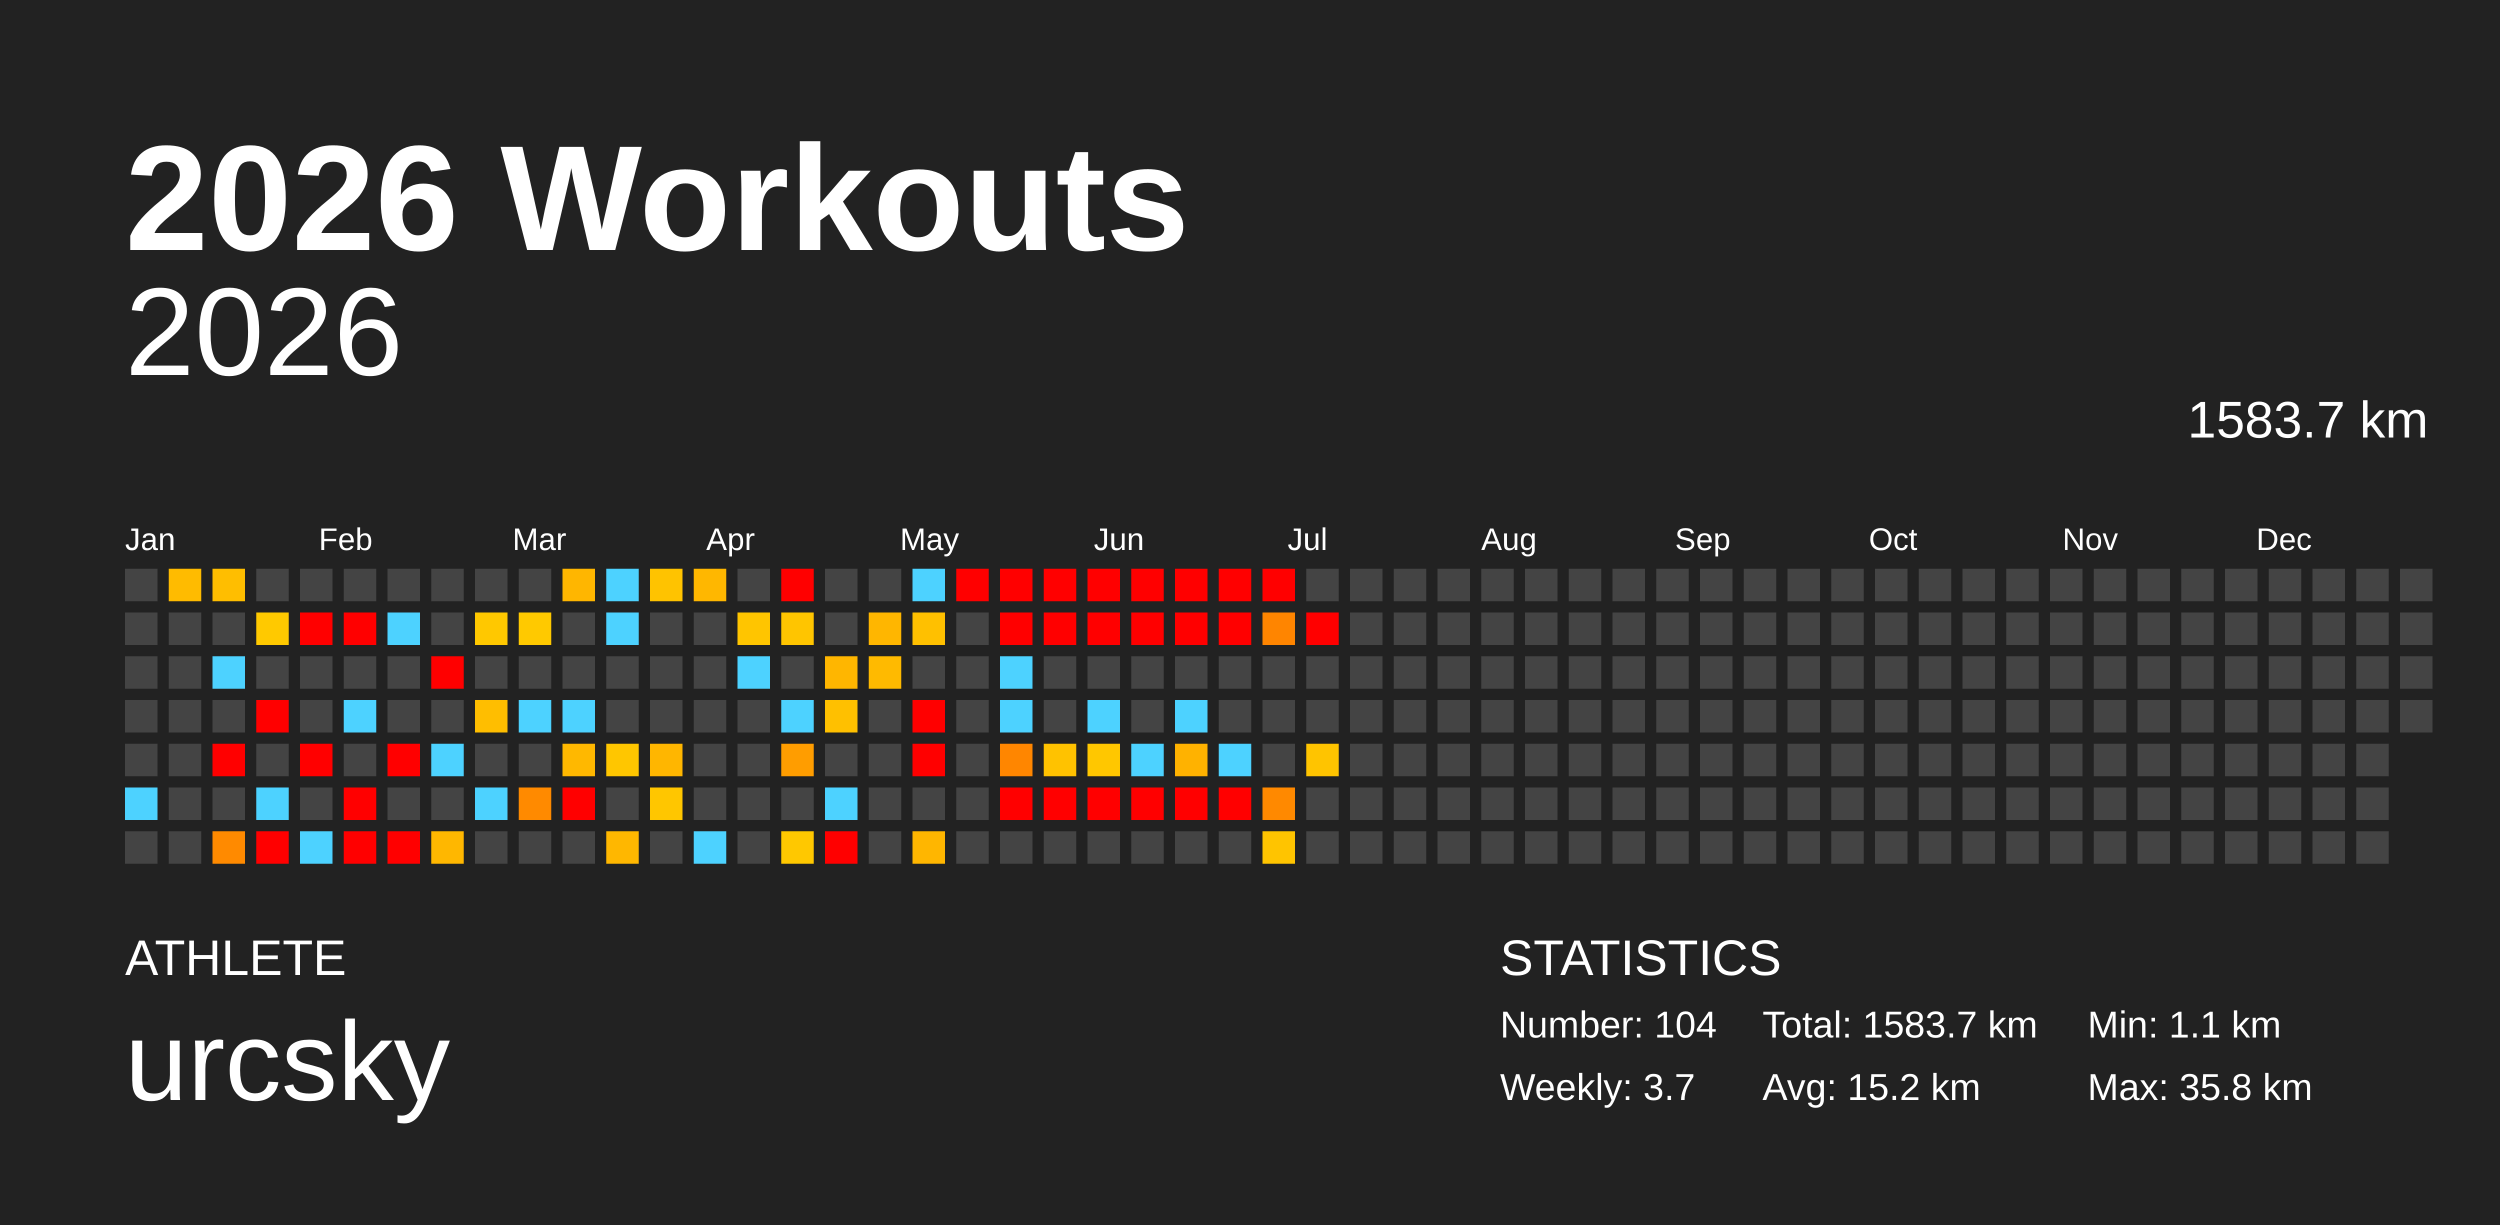
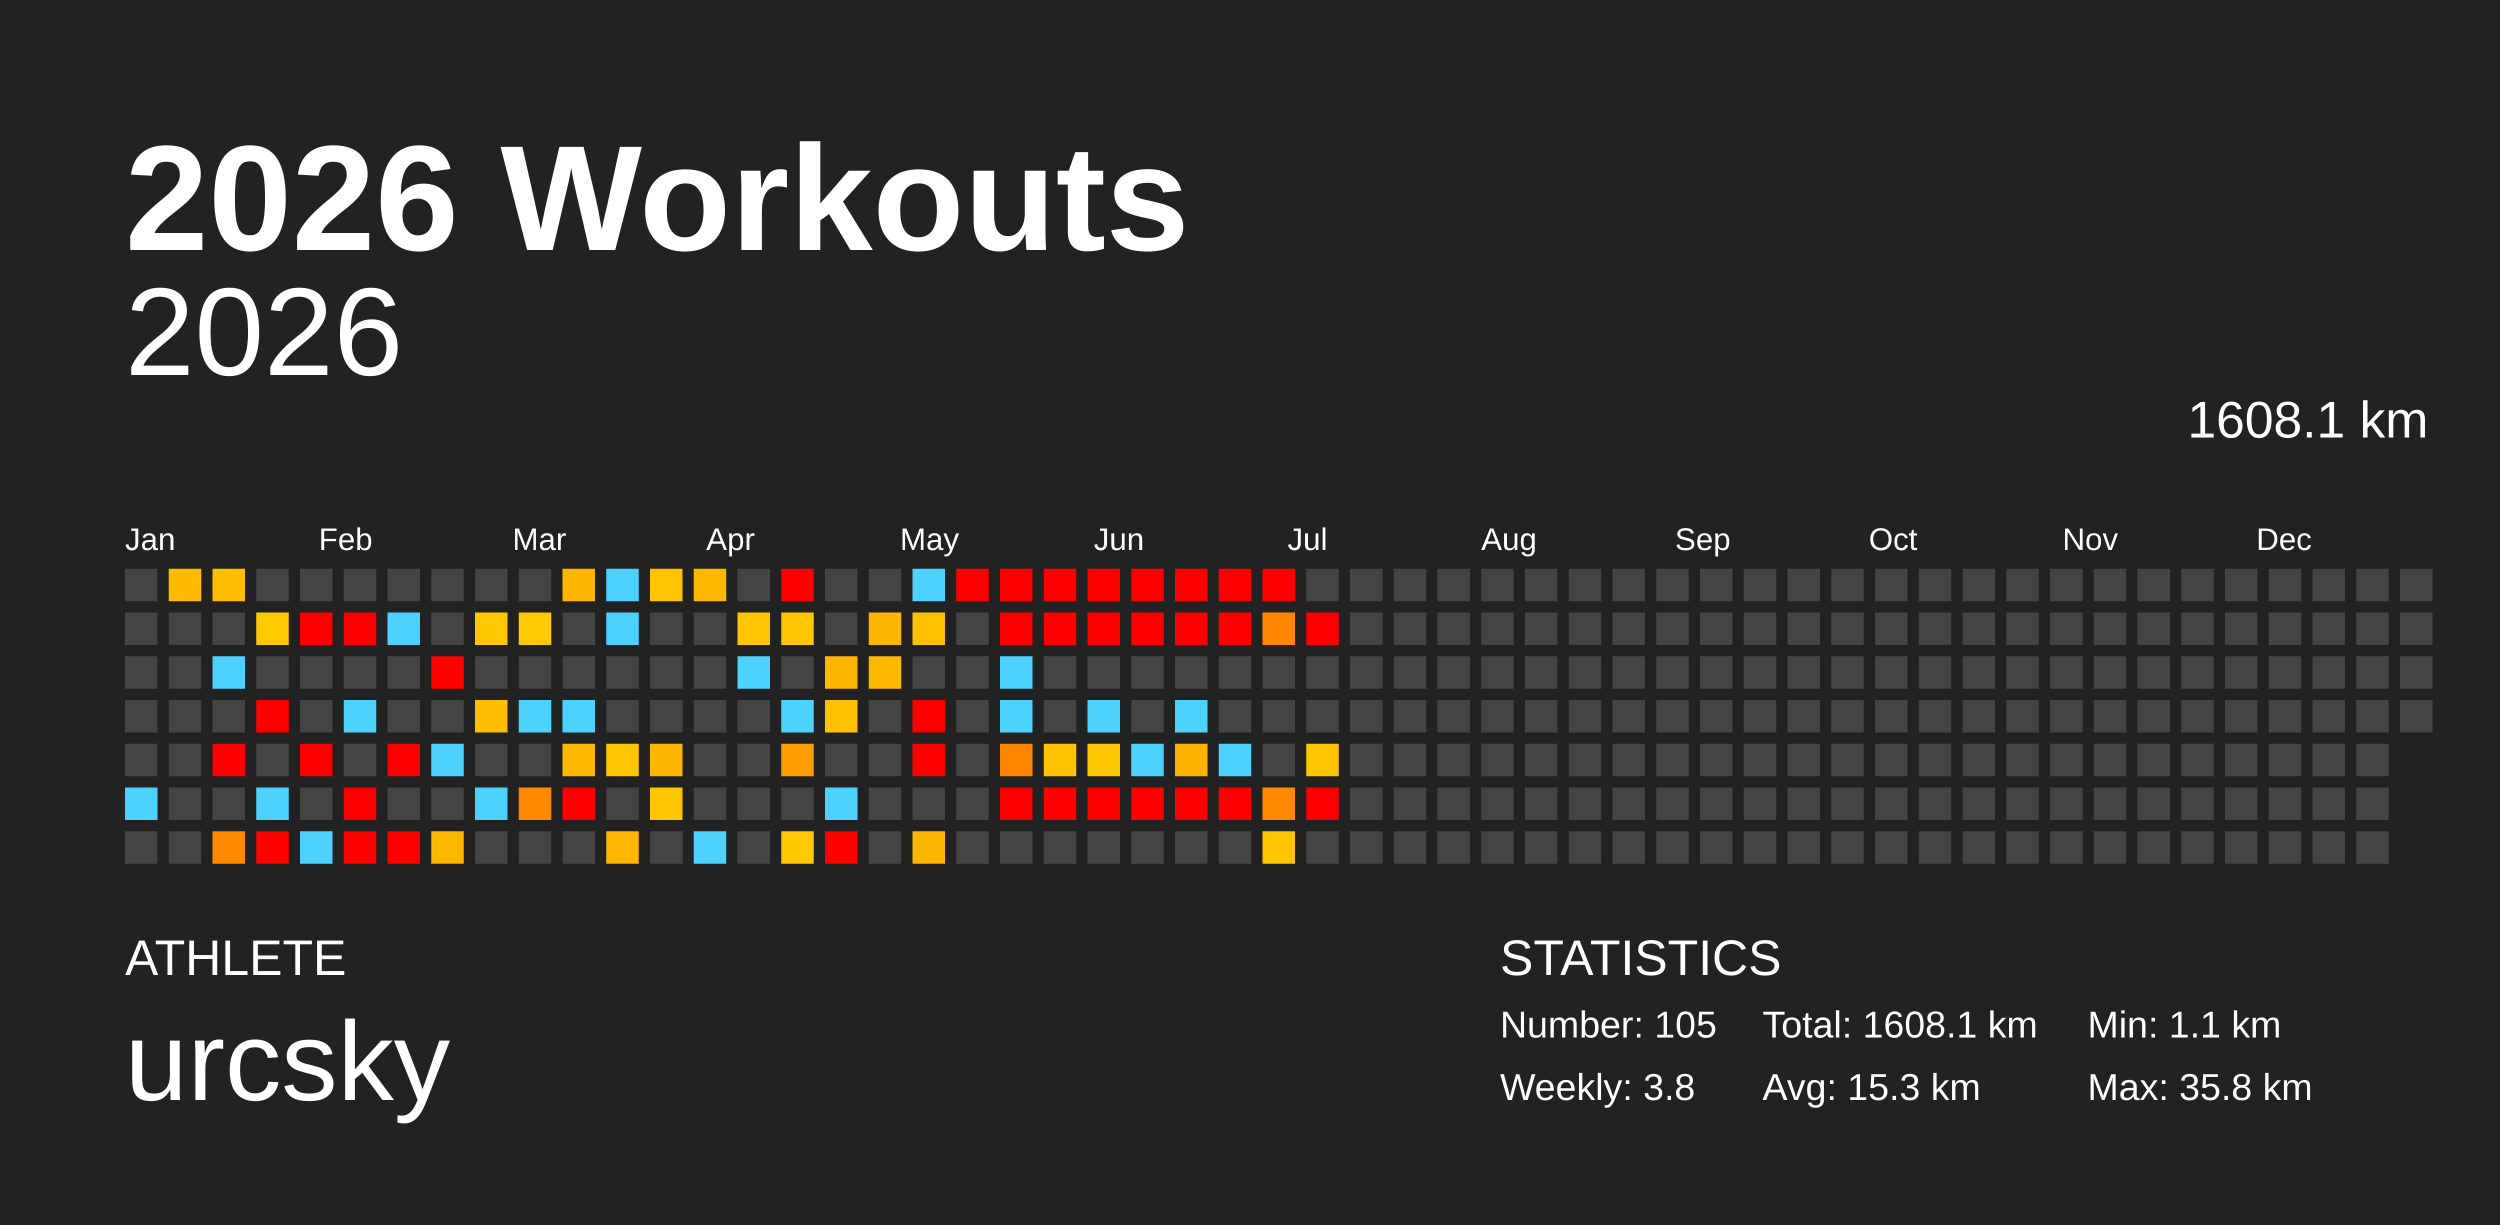
<svg xmlns="http://www.w3.org/2000/svg" baseProfile="full" height="98mm" version="1.1" viewBox="0,0,200,98" width="200mm">
  <defs />
  <rect fill="#222222" height="98" width="200" x="0" y="0" />
  <text fill="#FFFFFF" style="font-size:12px; font-family:Arial; font-weight:bold;" x="10" y="20">2026 Workouts</text>
  <text fill="#FFFFFF" style="font-size:4px; font-family:Arial" x="10" y="78">ATHLETE</text>
  <text fill="#FFFFFF" style="font-size:9px; font-family:Arial" x="10" y="88">urcsky</text>
  <text fill="#FFFFFF" style="font-size:4px; font-family:Arial" x="120" y="78">STATISTICS</text>
-   <text fill="#FFFFFF" style="font-size:3px; font-family:Arial" x="120" y="83">Number: 104</text>
-   <text fill="#FFFFFF" style="font-size:3px; font-family:Arial" x="120" y="88">Weekly: 3.7</text>
-   <text fill="#FFFFFF" style="font-size:3px; font-family:Arial" x="141" y="83">Total: 1583.7 km</text>
-   <text fill="#FFFFFF" style="font-size:3px; font-family:Arial" x="141" y="88">Avg: 15.2 km</text>
+   <text fill="#FFFFFF" style="font-size:3px; font-family:Arial" x="120" y="83">Number: 105</text>
+   <text fill="#FFFFFF" style="font-size:3px; font-family:Arial" x="120" y="88">Weekly: 3.8</text>
+   <text fill="#FFFFFF" style="font-size:3px; font-family:Arial" x="141" y="83">Total: 1608.1 km</text>
+   <text fill="#FFFFFF" style="font-size:3px; font-family:Arial" x="141" y="88">Avg: 15.3 km</text>
  <text fill="#FFFFFF" style="font-size:3px; font-family:Arial" x="167" y="83">Min: 1.1 km</text>
  <text fill="#FFFFFF" style="font-size:3px; font-family:Arial" x="167" y="88">Max: 35.8 km</text>
  <text alignment-baseline="hanging" fill="#FFFFFF" style="font-size:10.0px; font-family:Arial;" x="10" y="30">2026</text>
-   <text alignment-baseline="hanging" fill="#FFFFFF" style="font-size:4.125px; font-family:Arial;" x="175" y="35">1583.7 km</text>
+   <text alignment-baseline="hanging" fill="#FFFFFF" style="font-size:4.125px; font-family:Arial;" x="175" y="35">1608.1 km</text>
  <text fill="#FFFFFF" style="font-size:2.5px; font-family:Arial" x="10.0" y="44">Jan</text>
  <text fill="#FFFFFF" style="font-size:2.5px; font-family:Arial" x="25.5" y="44">Feb</text>
  <text fill="#FFFFFF" style="font-size:2.5px; font-family:Arial" x="41.0" y="44">Mar</text>
  <text fill="#FFFFFF" style="font-size:2.5px; font-family:Arial" x="56.5" y="44">Apr</text>
  <text fill="#FFFFFF" style="font-size:2.5px; font-family:Arial" x="72.0" y="44">May</text>
  <text fill="#FFFFFF" style="font-size:2.5px; font-family:Arial" x="87.5" y="44">Jun</text>
  <text fill="#FFFFFF" style="font-size:2.5px; font-family:Arial" x="103.0" y="44">Jul</text>
  <text fill="#FFFFFF" style="font-size:2.5px; font-family:Arial" x="118.5" y="44">Aug</text>
  <text fill="#FFFFFF" style="font-size:2.5px; font-family:Arial" x="134.0" y="44">Sep</text>
  <text fill="#FFFFFF" style="font-size:2.5px; font-family:Arial" x="149.5" y="44">Oct</text>
  <text fill="#FFFFFF" style="font-size:2.5px; font-family:Arial" x="165.0" y="44">Nov</text>
  <text fill="#FFFFFF" style="font-size:2.5px; font-family:Arial" x="180.5" y="44">Dec</text>
  <rect fill="#444444" height="2.6" width="2.6" x="10.0" y="45.5" />
  <rect fill="#444444" height="2.6" width="2.6" x="10.0" y="49.0" />
  <rect fill="#444444" height="2.6" width="2.6" x="10.0" y="52.5" />
  <rect fill="#444444" height="2.6" width="2.6" x="10.0" y="56.0" />
  <rect fill="#444444" height="2.6" width="2.6" x="10.0" y="59.5" />
  <rect fill="#4dd2ff" height="2.6" width="2.6" x="10.0" y="63.0" />
  <rect fill="#444444" height="2.6" width="2.6" x="10.0" y="66.5" />
  <rect fill="#ffbb00" height="2.6" width="2.6" x="13.5" y="45.5" />
  <rect fill="#444444" height="2.6" width="2.6" x="13.5" y="49.0" />
  <rect fill="#444444" height="2.6" width="2.6" x="13.5" y="52.5" />
  <rect fill="#444444" height="2.6" width="2.6" x="13.5" y="56.0" />
  <rect fill="#444444" height="2.6" width="2.6" x="13.5" y="59.5" />
  <rect fill="#444444" height="2.6" width="2.6" x="13.5" y="63.0" />
  <rect fill="#444444" height="2.6" width="2.6" x="13.5" y="66.5" />
  <rect fill="#ffbe00" height="2.6" width="2.6" x="17.0" y="45.5" />
  <rect fill="#444444" height="2.6" width="2.6" x="17.0" y="49.0" />
  <rect fill="#4dd2ff" height="2.6" width="2.6" x="17.0" y="52.5" />
  <rect fill="#444444" height="2.6" width="2.6" x="17.0" y="56.0" />
  <rect fill="red" height="2.6" width="2.6" x="17.0" y="59.5" />
  <rect fill="#444444" height="2.6" width="2.6" x="17.0" y="63.0" />
  <rect fill="#ff8a00" height="2.6" width="2.6" x="17.0" y="66.5" />
  <rect fill="#444444" height="2.6" width="2.6" x="20.5" y="45.5" />
  <rect fill="#ffc900" height="2.6" width="2.6" x="20.5" y="49.0" />
  <rect fill="#444444" height="2.6" width="2.6" x="20.5" y="52.5" />
  <rect fill="red" height="2.6" width="2.6" x="20.5" y="56.0" />
  <rect fill="#444444" height="2.6" width="2.6" x="20.5" y="59.5" />
  <rect fill="#4dd2ff" height="2.6" width="2.6" x="20.5" y="63.0" />
  <rect fill="red" height="2.6" width="2.6" x="20.5" y="66.5" />
  <rect fill="#444444" height="2.6" width="2.6" x="24.0" y="45.5" />
  <rect fill="red" height="2.6" width="2.6" x="24.0" y="49.0" />
  <rect fill="#444444" height="2.6" width="2.6" x="24.0" y="52.5" />
  <rect fill="#444444" height="2.6" width="2.6" x="24.0" y="56.0" />
  <rect fill="red" height="2.6" width="2.6" x="24.0" y="59.5" />
  <rect fill="#444444" height="2.6" width="2.6" x="24.0" y="63.0" />
  <rect fill="#4dd2ff" height="2.6" width="2.6" x="24.0" y="66.5" />
  <rect fill="#444444" height="2.6" width="2.6" x="27.5" y="45.5" />
  <rect fill="red" height="2.6" width="2.6" x="27.5" y="49.0" />
  <rect fill="#444444" height="2.6" width="2.6" x="27.5" y="52.5" />
  <rect fill="#4dd2ff" height="2.6" width="2.6" x="27.5" y="56.0" />
  <rect fill="#444444" height="2.6" width="2.6" x="27.5" y="59.5" />
  <rect fill="red" height="2.6" width="2.6" x="27.5" y="63.0" />
  <rect fill="red" height="2.6" width="2.6" x="27.5" y="66.5" />
  <rect fill="#444444" height="2.6" width="2.6" x="31.0" y="45.5" />
  <rect fill="#4dd2ff" height="2.6" width="2.6" x="31.0" y="49.0" />
  <rect fill="#444444" height="2.6" width="2.6" x="31.0" y="52.5" />
  <rect fill="#444444" height="2.6" width="2.6" x="31.0" y="56.0" />
  <rect fill="red" height="2.6" width="2.6" x="31.0" y="59.5" />
  <rect fill="#444444" height="2.6" width="2.6" x="31.0" y="63.0" />
  <rect fill="red" height="2.6" width="2.6" x="31.0" y="66.5" />
  <rect fill="#444444" height="2.6" width="2.6" x="34.5" y="45.5" />
  <rect fill="#444444" height="2.6" width="2.6" x="34.5" y="49.0" />
  <rect fill="red" height="2.6" width="2.6" x="34.5" y="52.5" />
  <rect fill="#444444" height="2.6" width="2.6" x="34.5" y="56.0" />
  <rect fill="#4dd2ff" height="2.6" width="2.6" x="34.5" y="59.5" />
  <rect fill="#444444" height="2.6" width="2.6" x="34.5" y="63.0" />
  <rect fill="#ffb700" height="2.6" width="2.6" x="34.5" y="66.5" />
  <rect fill="#444444" height="2.6" width="2.6" x="38.0" y="45.5" />
  <rect fill="#ffc800" height="2.6" width="2.6" x="38.0" y="49.0" />
  <rect fill="#444444" height="2.6" width="2.6" x="38.0" y="52.5" />
  <rect fill="#ffbe00" height="2.6" width="2.6" x="38.0" y="56.0" />
  <rect fill="#444444" height="2.6" width="2.6" x="38.0" y="59.5" />
  <rect fill="#4dd2ff" height="2.6" width="2.6" x="38.0" y="63.0" />
  <rect fill="#444444" height="2.6" width="2.6" x="38.0" y="66.5" />
  <rect fill="#444444" height="2.6" width="2.6" x="41.5" y="45.5" />
  <rect fill="#ffc900" height="2.6" width="2.6" x="41.5" y="49.0" />
  <rect fill="#444444" height="2.6" width="2.6" x="41.5" y="52.5" />
  <rect fill="#4dd2ff" height="2.6" width="2.6" x="41.5" y="56.0" />
  <rect fill="#444444" height="2.6" width="2.6" x="41.5" y="59.5" />
  <rect fill="#ff8a00" height="2.6" width="2.6" x="41.5" y="63.0" />
  <rect fill="#444444" height="2.6" width="2.6" x="41.5" y="66.5" />
  <rect fill="#ffb600" height="2.6" width="2.6" x="45.0" y="45.5" />
  <rect fill="#444444" height="2.6" width="2.6" x="45.0" y="49.0" />
  <rect fill="#444444" height="2.6" width="2.6" x="45.0" y="52.5" />
  <rect fill="#4dd2ff" height="2.6" width="2.6" x="45.0" y="56.0" />
  <rect fill="#ffb800" height="2.6" width="2.6" x="45.0" y="59.5" />
  <rect fill="red" height="2.6" width="2.6" x="45.0" y="63.0" />
  <rect fill="#444444" height="2.6" width="2.6" x="45.0" y="66.5" />
  <rect fill="#4dd2ff" height="2.6" width="2.6" x="48.5" y="45.5" />
  <rect fill="#4dd2ff" height="2.6" width="2.6" x="48.5" y="49.0" />
  <rect fill="#444444" height="2.6" width="2.6" x="48.5" y="52.5" />
  <rect fill="#444444" height="2.6" width="2.6" x="48.5" y="56.0" />
  <rect fill="#ffc600" height="2.6" width="2.6" x="48.5" y="59.5" />
  <rect fill="#444444" height="2.6" width="2.6" x="48.5" y="63.0" />
  <rect fill="#ffb700" height="2.6" width="2.6" x="48.5" y="66.5" />
  <rect fill="#ffc300" height="2.6" width="2.6" x="52.0" y="45.5" />
  <rect fill="#444444" height="2.6" width="2.6" x="52.0" y="49.0" />
  <rect fill="#444444" height="2.6" width="2.6" x="52.0" y="52.5" />
  <rect fill="#444444" height="2.6" width="2.6" x="52.0" y="56.0" />
  <rect fill="#ffb600" height="2.6" width="2.6" x="52.0" y="59.5" />
  <rect fill="#ffc600" height="2.6" width="2.6" x="52.0" y="63.0" />
  <rect fill="#444444" height="2.6" width="2.6" x="52.0" y="66.5" />
  <rect fill="#ffb700" height="2.6" width="2.6" x="55.5" y="45.5" />
  <rect fill="#444444" height="2.6" width="2.6" x="55.5" y="49.0" />
  <rect fill="#444444" height="2.6" width="2.6" x="55.5" y="52.5" />
  <rect fill="#444444" height="2.6" width="2.6" x="55.5" y="56.0" />
  <rect fill="#444444" height="2.6" width="2.6" x="55.5" y="59.5" />
  <rect fill="#444444" height="2.6" width="2.6" x="55.5" y="63.0" />
  <rect fill="#4dd2ff" height="2.6" width="2.6" x="55.5" y="66.5" />
  <rect fill="#444444" height="2.6" width="2.6" x="59.0" y="45.5" />
  <rect fill="#ffc500" height="2.6" width="2.6" x="59.0" y="49.0" />
  <rect fill="#4dd2ff" height="2.6" width="2.6" x="59.0" y="52.5" />
  <rect fill="#444444" height="2.6" width="2.6" x="59.0" y="56.0" />
  <rect fill="#444444" height="2.6" width="2.6" x="59.0" y="59.5" />
  <rect fill="#444444" height="2.6" width="2.6" x="59.0" y="63.0" />
  <rect fill="#444444" height="2.6" width="2.6" x="59.0" y="66.5" />
  <rect fill="red" height="2.6" width="2.6" x="62.5" y="45.5" />
  <rect fill="#ffc500" height="2.6" width="2.6" x="62.5" y="49.0" />
  <rect fill="#444444" height="2.6" width="2.6" x="62.5" y="52.5" />
  <rect fill="#4dd2ff" height="2.6" width="2.6" x="62.5" y="56.0" />
  <rect fill="#ff9d00" height="2.6" width="2.6" x="62.5" y="59.5" />
  <rect fill="#444444" height="2.6" width="2.6" x="62.5" y="63.0" />
  <rect fill="#ffc800" height="2.6" width="2.6" x="62.5" y="66.5" />
  <rect fill="#444444" height="2.6" width="2.6" x="66.0" y="45.5" />
  <rect fill="#444444" height="2.6" width="2.6" x="66.0" y="49.0" />
  <rect fill="#ffb600" height="2.6" width="2.6" x="66.0" y="52.5" />
  <rect fill="#ffc000" height="2.6" width="2.6" x="66.0" y="56.0" />
  <rect fill="#444444" height="2.6" width="2.6" x="66.0" y="59.5" />
  <rect fill="#4dd2ff" height="2.6" width="2.6" x="66.0" y="63.0" />
  <rect fill="red" height="2.6" width="2.6" x="66.0" y="66.5" />
  <rect fill="#444444" height="2.6" width="2.6" x="69.5" y="45.5" />
  <rect fill="#ffb600" height="2.6" width="2.6" x="69.5" y="49.0" />
  <rect fill="#ffba00" height="2.6" width="2.6" x="69.5" y="52.5" />
  <rect fill="#444444" height="2.6" width="2.6" x="69.5" y="56.0" />
  <rect fill="#444444" height="2.6" width="2.6" x="69.5" y="59.5" />
  <rect fill="#444444" height="2.6" width="2.6" x="69.5" y="63.0" />
  <rect fill="#444444" height="2.6" width="2.6" x="69.5" y="66.5" />
  <rect fill="#4dd2ff" height="2.6" width="2.6" x="73.0" y="45.5" />
  <rect fill="#ffc000" height="2.6" width="2.6" x="73.0" y="49.0" />
  <rect fill="#444444" height="2.6" width="2.6" x="73.0" y="52.5" />
  <rect fill="red" height="2.6" width="2.6" x="73.0" y="56.0" />
  <rect fill="red" height="2.6" width="2.6" x="73.0" y="59.5" />
  <rect fill="#444444" height="2.6" width="2.6" x="73.0" y="63.0" />
  <rect fill="#ffb600" height="2.6" width="2.6" x="73.0" y="66.5" />
  <rect fill="red" height="2.6" width="2.6" x="76.5" y="45.5" />
  <rect fill="#444444" height="2.6" width="2.6" x="76.5" y="49.0" />
  <rect fill="#444444" height="2.6" width="2.6" x="76.5" y="52.5" />
  <rect fill="#444444" height="2.6" width="2.6" x="76.5" y="56.0" />
  <rect fill="#444444" height="2.6" width="2.6" x="76.5" y="59.5" />
  <rect fill="#444444" height="2.6" width="2.6" x="76.5" y="63.0" />
  <rect fill="#444444" height="2.6" width="2.6" x="76.5" y="66.5" />
  <rect fill="red" height="2.6" width="2.6" x="80.0" y="45.5" />
  <rect fill="red" height="2.6" width="2.6" x="80.0" y="49.0" />
  <rect fill="#4dd2ff" height="2.6" width="2.6" x="80.0" y="52.5" />
  <rect fill="#4dd2ff" height="2.6" width="2.6" x="80.0" y="56.0" />
  <rect fill="#ff8600" height="2.6" width="2.6" x="80.0" y="59.5" />
  <rect fill="red" height="2.6" width="2.6" x="80.0" y="63.0" />
  <rect fill="#444444" height="2.6" width="2.6" x="80.0" y="66.5" />
  <rect fill="red" height="2.6" width="2.6" x="83.5" y="45.5" />
  <rect fill="red" height="2.6" width="2.6" x="83.5" y="49.0" />
  <rect fill="#444444" height="2.6" width="2.6" x="83.5" y="52.5" />
  <rect fill="#444444" height="2.6" width="2.6" x="83.5" y="56.0" />
  <rect fill="#ffc200" height="2.6" width="2.6" x="83.5" y="59.5" />
  <rect fill="red" height="2.6" width="2.6" x="83.5" y="63.0" />
  <rect fill="#444444" height="2.6" width="2.6" x="83.5" y="66.5" />
  <rect fill="red" height="2.6" width="2.6" x="87.0" y="45.5" />
  <rect fill="red" height="2.6" width="2.6" x="87.0" y="49.0" />
  <rect fill="#444444" height="2.6" width="2.6" x="87.0" y="52.5" />
  <rect fill="#4dd2ff" height="2.6" width="2.6" x="87.0" y="56.0" />
  <rect fill="#ffc700" height="2.6" width="2.6" x="87.0" y="59.5" />
  <rect fill="red" height="2.6" width="2.6" x="87.0" y="63.0" />
  <rect fill="#444444" height="2.6" width="2.6" x="87.0" y="66.5" />
  <rect fill="red" height="2.6" width="2.6" x="90.5" y="45.5" />
  <rect fill="red" height="2.6" width="2.6" x="90.5" y="49.0" />
  <rect fill="#444444" height="2.6" width="2.6" x="90.5" y="52.5" />
  <rect fill="#444444" height="2.6" width="2.6" x="90.5" y="56.0" />
  <rect fill="#4dd2ff" height="2.6" width="2.6" x="90.5" y="59.5" />
  <rect fill="red" height="2.6" width="2.6" x="90.5" y="63.0" />
  <rect fill="#444444" height="2.6" width="2.6" x="90.5" y="66.5" />
  <rect fill="red" height="2.6" width="2.6" x="94.0" y="45.5" />
  <rect fill="red" height="2.6" width="2.6" x="94.0" y="49.0" />
  <rect fill="#444444" height="2.6" width="2.6" x="94.0" y="52.5" />
  <rect fill="#4dd2ff" height="2.6" width="2.6" x="94.0" y="56.0" />
  <rect fill="#ffb200" height="2.6" width="2.6" x="94.0" y="59.5" />
  <rect fill="red" height="2.6" width="2.6" x="94.0" y="63.0" />
  <rect fill="#444444" height="2.6" width="2.6" x="94.0" y="66.5" />
  <rect fill="red" height="2.6" width="2.6" x="97.5" y="45.5" />
  <rect fill="red" height="2.6" width="2.6" x="97.5" y="49.0" />
  <rect fill="#444444" height="2.6" width="2.6" x="97.5" y="52.5" />
  <rect fill="#444444" height="2.6" width="2.6" x="97.5" y="56.0" />
  <rect fill="#4dd2ff" height="2.6" width="2.6" x="97.5" y="59.5" />
  <rect fill="red" height="2.6" width="2.6" x="97.5" y="63.0" />
  <rect fill="#444444" height="2.6" width="2.6" x="97.5" y="66.5" />
  <rect fill="red" height="2.6" width="2.6" x="101.0" y="45.5" />
  <rect fill="#ff8500" height="2.6" width="2.6" x="101.0" y="49.0" />
  <rect fill="#444444" height="2.6" width="2.6" x="101.0" y="52.5" />
  <rect fill="#444444" height="2.6" width="2.6" x="101.0" y="56.0" />
  <rect fill="#444444" height="2.6" width="2.6" x="101.0" y="59.5" />
  <rect fill="#ff8900" height="2.6" width="2.6" x="101.0" y="63.0" />
  <rect fill="#ffc400" height="2.6" width="2.6" x="101.0" y="66.5" />
  <rect fill="#444444" height="2.6" width="2.6" x="104.5" y="45.5" />
  <rect fill="red" height="2.6" width="2.6" x="104.5" y="49.0" />
  <rect fill="#444444" height="2.6" width="2.6" x="104.5" y="52.5" />
  <rect fill="#444444" height="2.6" width="2.6" x="104.5" y="56.0" />
  <rect fill="#ffc400" height="2.6" width="2.6" x="104.5" y="59.5" />
-   <rect fill="#444444" height="2.6" width="2.6" x="104.5" y="63.0" />
+   <rect fill="red" height="2.6" width="2.6" x="104.5" y="63.0" />
  <rect fill="#444444" height="2.6" width="2.6" x="104.5" y="66.5" />
  <rect fill="#444444" height="2.6" width="2.6" x="108.0" y="45.5" />
  <rect fill="#444444" height="2.6" width="2.6" x="108.0" y="49.0" />
  <rect fill="#444444" height="2.6" width="2.6" x="108.0" y="52.5" />
  <rect fill="#444444" height="2.6" width="2.6" x="108.0" y="56.0" />
  <rect fill="#444444" height="2.6" width="2.6" x="108.0" y="59.5" />
  <rect fill="#444444" height="2.6" width="2.6" x="108.0" y="63.0" />
  <rect fill="#444444" height="2.6" width="2.6" x="108.0" y="66.5" />
  <rect fill="#444444" height="2.6" width="2.6" x="111.5" y="45.5" />
  <rect fill="#444444" height="2.6" width="2.6" x="111.5" y="49.0" />
  <rect fill="#444444" height="2.6" width="2.6" x="111.5" y="52.5" />
  <rect fill="#444444" height="2.6" width="2.6" x="111.5" y="56.0" />
  <rect fill="#444444" height="2.6" width="2.6" x="111.5" y="59.5" />
  <rect fill="#444444" height="2.6" width="2.6" x="111.5" y="63.0" />
  <rect fill="#444444" height="2.6" width="2.6" x="111.5" y="66.5" />
  <rect fill="#444444" height="2.6" width="2.6" x="115.0" y="45.5" />
  <rect fill="#444444" height="2.6" width="2.6" x="115.0" y="49.0" />
  <rect fill="#444444" height="2.6" width="2.6" x="115.0" y="52.5" />
  <rect fill="#444444" height="2.6" width="2.6" x="115.0" y="56.0" />
  <rect fill="#444444" height="2.6" width="2.6" x="115.0" y="59.5" />
  <rect fill="#444444" height="2.6" width="2.6" x="115.0" y="63.0" />
  <rect fill="#444444" height="2.6" width="2.6" x="115.0" y="66.5" />
  <rect fill="#444444" height="2.6" width="2.6" x="118.5" y="45.5" />
  <rect fill="#444444" height="2.6" width="2.6" x="118.5" y="49.0" />
  <rect fill="#444444" height="2.6" width="2.6" x="118.5" y="52.5" />
  <rect fill="#444444" height="2.6" width="2.6" x="118.5" y="56.0" />
  <rect fill="#444444" height="2.6" width="2.6" x="118.5" y="59.5" />
  <rect fill="#444444" height="2.6" width="2.6" x="118.5" y="63.0" />
  <rect fill="#444444" height="2.6" width="2.6" x="118.5" y="66.5" />
  <rect fill="#444444" height="2.6" width="2.6" x="122.0" y="45.5" />
  <rect fill="#444444" height="2.6" width="2.6" x="122.0" y="49.0" />
  <rect fill="#444444" height="2.6" width="2.6" x="122.0" y="52.5" />
  <rect fill="#444444" height="2.6" width="2.6" x="122.0" y="56.0" />
  <rect fill="#444444" height="2.6" width="2.6" x="122.0" y="59.5" />
  <rect fill="#444444" height="2.6" width="2.6" x="122.0" y="63.0" />
  <rect fill="#444444" height="2.6" width="2.6" x="122.0" y="66.5" />
  <rect fill="#444444" height="2.6" width="2.6" x="125.5" y="45.5" />
  <rect fill="#444444" height="2.6" width="2.6" x="125.5" y="49.0" />
  <rect fill="#444444" height="2.6" width="2.6" x="125.5" y="52.5" />
  <rect fill="#444444" height="2.6" width="2.6" x="125.5" y="56.0" />
  <rect fill="#444444" height="2.6" width="2.6" x="125.5" y="59.5" />
  <rect fill="#444444" height="2.6" width="2.6" x="125.5" y="63.0" />
  <rect fill="#444444" height="2.6" width="2.6" x="125.5" y="66.5" />
  <rect fill="#444444" height="2.6" width="2.6" x="129.0" y="45.5" />
  <rect fill="#444444" height="2.6" width="2.6" x="129.0" y="49.0" />
  <rect fill="#444444" height="2.6" width="2.6" x="129.0" y="52.5" />
  <rect fill="#444444" height="2.6" width="2.6" x="129.0" y="56.0" />
  <rect fill="#444444" height="2.6" width="2.6" x="129.0" y="59.5" />
  <rect fill="#444444" height="2.6" width="2.6" x="129.0" y="63.0" />
  <rect fill="#444444" height="2.6" width="2.6" x="129.0" y="66.5" />
  <rect fill="#444444" height="2.6" width="2.6" x="132.5" y="45.5" />
  <rect fill="#444444" height="2.6" width="2.6" x="132.5" y="49.0" />
  <rect fill="#444444" height="2.6" width="2.6" x="132.5" y="52.5" />
  <rect fill="#444444" height="2.6" width="2.6" x="132.5" y="56.0" />
  <rect fill="#444444" height="2.6" width="2.6" x="132.5" y="59.5" />
  <rect fill="#444444" height="2.6" width="2.6" x="132.5" y="63.0" />
  <rect fill="#444444" height="2.6" width="2.6" x="132.5" y="66.5" />
  <rect fill="#444444" height="2.6" width="2.6" x="136.0" y="45.5" />
  <rect fill="#444444" height="2.6" width="2.6" x="136.0" y="49.0" />
  <rect fill="#444444" height="2.6" width="2.6" x="136.0" y="52.5" />
  <rect fill="#444444" height="2.6" width="2.6" x="136.0" y="56.0" />
  <rect fill="#444444" height="2.6" width="2.6" x="136.0" y="59.5" />
  <rect fill="#444444" height="2.6" width="2.6" x="136.0" y="63.0" />
  <rect fill="#444444" height="2.6" width="2.6" x="136.0" y="66.5" />
  <rect fill="#444444" height="2.6" width="2.6" x="139.5" y="45.5" />
  <rect fill="#444444" height="2.6" width="2.6" x="139.5" y="49.0" />
  <rect fill="#444444" height="2.6" width="2.6" x="139.5" y="52.5" />
  <rect fill="#444444" height="2.6" width="2.6" x="139.5" y="56.0" />
  <rect fill="#444444" height="2.6" width="2.6" x="139.5" y="59.5" />
  <rect fill="#444444" height="2.6" width="2.6" x="139.5" y="63.0" />
  <rect fill="#444444" height="2.6" width="2.6" x="139.5" y="66.5" />
  <rect fill="#444444" height="2.6" width="2.6" x="143.0" y="45.5" />
  <rect fill="#444444" height="2.6" width="2.6" x="143.0" y="49.0" />
  <rect fill="#444444" height="2.6" width="2.6" x="143.0" y="52.5" />
  <rect fill="#444444" height="2.6" width="2.6" x="143.0" y="56.0" />
  <rect fill="#444444" height="2.6" width="2.6" x="143.0" y="59.5" />
  <rect fill="#444444" height="2.6" width="2.6" x="143.0" y="63.0" />
  <rect fill="#444444" height="2.6" width="2.6" x="143.0" y="66.5" />
  <rect fill="#444444" height="2.6" width="2.6" x="146.5" y="45.5" />
  <rect fill="#444444" height="2.6" width="2.6" x="146.5" y="49.0" />
  <rect fill="#444444" height="2.6" width="2.6" x="146.5" y="52.5" />
  <rect fill="#444444" height="2.6" width="2.6" x="146.5" y="56.0" />
  <rect fill="#444444" height="2.6" width="2.6" x="146.5" y="59.5" />
  <rect fill="#444444" height="2.6" width="2.6" x="146.5" y="63.0" />
  <rect fill="#444444" height="2.6" width="2.6" x="146.5" y="66.5" />
  <rect fill="#444444" height="2.6" width="2.6" x="150.0" y="45.5" />
  <rect fill="#444444" height="2.6" width="2.6" x="150.0" y="49.0" />
  <rect fill="#444444" height="2.6" width="2.6" x="150.0" y="52.5" />
  <rect fill="#444444" height="2.6" width="2.6" x="150.0" y="56.0" />
  <rect fill="#444444" height="2.6" width="2.6" x="150.0" y="59.5" />
  <rect fill="#444444" height="2.6" width="2.6" x="150.0" y="63.0" />
  <rect fill="#444444" height="2.6" width="2.6" x="150.0" y="66.5" />
  <rect fill="#444444" height="2.6" width="2.6" x="153.5" y="45.5" />
  <rect fill="#444444" height="2.6" width="2.6" x="153.5" y="49.0" />
  <rect fill="#444444" height="2.6" width="2.6" x="153.5" y="52.5" />
  <rect fill="#444444" height="2.6" width="2.6" x="153.5" y="56.0" />
  <rect fill="#444444" height="2.6" width="2.6" x="153.5" y="59.5" />
  <rect fill="#444444" height="2.6" width="2.6" x="153.5" y="63.0" />
  <rect fill="#444444" height="2.6" width="2.6" x="153.5" y="66.5" />
  <rect fill="#444444" height="2.6" width="2.6" x="157.0" y="45.5" />
  <rect fill="#444444" height="2.6" width="2.6" x="157.0" y="49.0" />
  <rect fill="#444444" height="2.6" width="2.6" x="157.0" y="52.5" />
  <rect fill="#444444" height="2.6" width="2.6" x="157.0" y="56.0" />
  <rect fill="#444444" height="2.6" width="2.6" x="157.0" y="59.5" />
  <rect fill="#444444" height="2.6" width="2.6" x="157.0" y="63.0" />
  <rect fill="#444444" height="2.6" width="2.6" x="157.0" y="66.5" />
  <rect fill="#444444" height="2.6" width="2.6" x="160.5" y="45.5" />
  <rect fill="#444444" height="2.6" width="2.6" x="160.5" y="49.0" />
  <rect fill="#444444" height="2.6" width="2.6" x="160.5" y="52.5" />
  <rect fill="#444444" height="2.6" width="2.6" x="160.5" y="56.0" />
  <rect fill="#444444" height="2.6" width="2.6" x="160.5" y="59.5" />
  <rect fill="#444444" height="2.6" width="2.6" x="160.5" y="63.0" />
  <rect fill="#444444" height="2.6" width="2.6" x="160.5" y="66.5" />
  <rect fill="#444444" height="2.6" width="2.6" x="164.0" y="45.5" />
  <rect fill="#444444" height="2.6" width="2.6" x="164.0" y="49.0" />
  <rect fill="#444444" height="2.6" width="2.6" x="164.0" y="52.5" />
  <rect fill="#444444" height="2.6" width="2.6" x="164.0" y="56.0" />
  <rect fill="#444444" height="2.6" width="2.6" x="164.0" y="59.5" />
  <rect fill="#444444" height="2.6" width="2.6" x="164.0" y="63.0" />
  <rect fill="#444444" height="2.6" width="2.6" x="164.0" y="66.5" />
  <rect fill="#444444" height="2.6" width="2.6" x="167.5" y="45.5" />
  <rect fill="#444444" height="2.6" width="2.6" x="167.5" y="49.0" />
  <rect fill="#444444" height="2.6" width="2.6" x="167.5" y="52.5" />
  <rect fill="#444444" height="2.6" width="2.6" x="167.5" y="56.0" />
  <rect fill="#444444" height="2.6" width="2.6" x="167.5" y="59.5" />
  <rect fill="#444444" height="2.6" width="2.6" x="167.5" y="63.0" />
  <rect fill="#444444" height="2.6" width="2.6" x="167.5" y="66.5" />
  <rect fill="#444444" height="2.6" width="2.6" x="171.0" y="45.5" />
  <rect fill="#444444" height="2.6" width="2.6" x="171.0" y="49.0" />
  <rect fill="#444444" height="2.6" width="2.6" x="171.0" y="52.5" />
  <rect fill="#444444" height="2.6" width="2.6" x="171.0" y="56.0" />
  <rect fill="#444444" height="2.6" width="2.6" x="171.0" y="59.5" />
  <rect fill="#444444" height="2.6" width="2.6" x="171.0" y="63.0" />
  <rect fill="#444444" height="2.6" width="2.6" x="171.0" y="66.5" />
  <rect fill="#444444" height="2.6" width="2.6" x="174.5" y="45.5" />
  <rect fill="#444444" height="2.6" width="2.6" x="174.5" y="49.0" />
  <rect fill="#444444" height="2.6" width="2.6" x="174.5" y="52.5" />
  <rect fill="#444444" height="2.6" width="2.6" x="174.5" y="56.0" />
  <rect fill="#444444" height="2.6" width="2.6" x="174.5" y="59.5" />
  <rect fill="#444444" height="2.6" width="2.6" x="174.5" y="63.0" />
  <rect fill="#444444" height="2.6" width="2.6" x="174.5" y="66.5" />
  <rect fill="#444444" height="2.6" width="2.6" x="178.0" y="45.5" />
  <rect fill="#444444" height="2.6" width="2.6" x="178.0" y="49.0" />
  <rect fill="#444444" height="2.6" width="2.6" x="178.0" y="52.5" />
  <rect fill="#444444" height="2.6" width="2.6" x="178.0" y="56.0" />
  <rect fill="#444444" height="2.6" width="2.6" x="178.0" y="59.5" />
  <rect fill="#444444" height="2.6" width="2.6" x="178.0" y="63.0" />
  <rect fill="#444444" height="2.6" width="2.6" x="178.0" y="66.5" />
  <rect fill="#444444" height="2.6" width="2.6" x="181.5" y="45.5" />
  <rect fill="#444444" height="2.6" width="2.6" x="181.5" y="49.0" />
  <rect fill="#444444" height="2.6" width="2.6" x="181.5" y="52.5" />
  <rect fill="#444444" height="2.6" width="2.6" x="181.5" y="56.0" />
  <rect fill="#444444" height="2.6" width="2.6" x="181.5" y="59.5" />
  <rect fill="#444444" height="2.6" width="2.6" x="181.5" y="63.0" />
  <rect fill="#444444" height="2.6" width="2.6" x="181.5" y="66.5" />
  <rect fill="#444444" height="2.6" width="2.6" x="185.0" y="45.5" />
  <rect fill="#444444" height="2.6" width="2.6" x="185.0" y="49.0" />
  <rect fill="#444444" height="2.6" width="2.6" x="185.0" y="52.5" />
  <rect fill="#444444" height="2.6" width="2.6" x="185.0" y="56.0" />
  <rect fill="#444444" height="2.6" width="2.6" x="185.0" y="59.5" />
  <rect fill="#444444" height="2.6" width="2.6" x="185.0" y="63.0" />
  <rect fill="#444444" height="2.6" width="2.6" x="185.0" y="66.5" />
  <rect fill="#444444" height="2.6" width="2.6" x="188.5" y="45.5" />
  <rect fill="#444444" height="2.6" width="2.6" x="188.5" y="49.0" />
  <rect fill="#444444" height="2.6" width="2.6" x="188.5" y="52.5" />
  <rect fill="#444444" height="2.6" width="2.6" x="188.5" y="56.0" />
  <rect fill="#444444" height="2.6" width="2.6" x="188.5" y="59.5" />
  <rect fill="#444444" height="2.6" width="2.6" x="188.5" y="63.0" />
  <rect fill="#444444" height="2.6" width="2.6" x="188.5" y="66.5" />
  <rect fill="#444444" height="2.6" width="2.6" x="192.0" y="45.5" />
  <rect fill="#444444" height="2.6" width="2.6" x="192.0" y="49.0" />
  <rect fill="#444444" height="2.6" width="2.6" x="192.0" y="52.5" />
  <rect fill="#444444" height="2.6" width="2.6" x="192.0" y="56.0" />
</svg>
